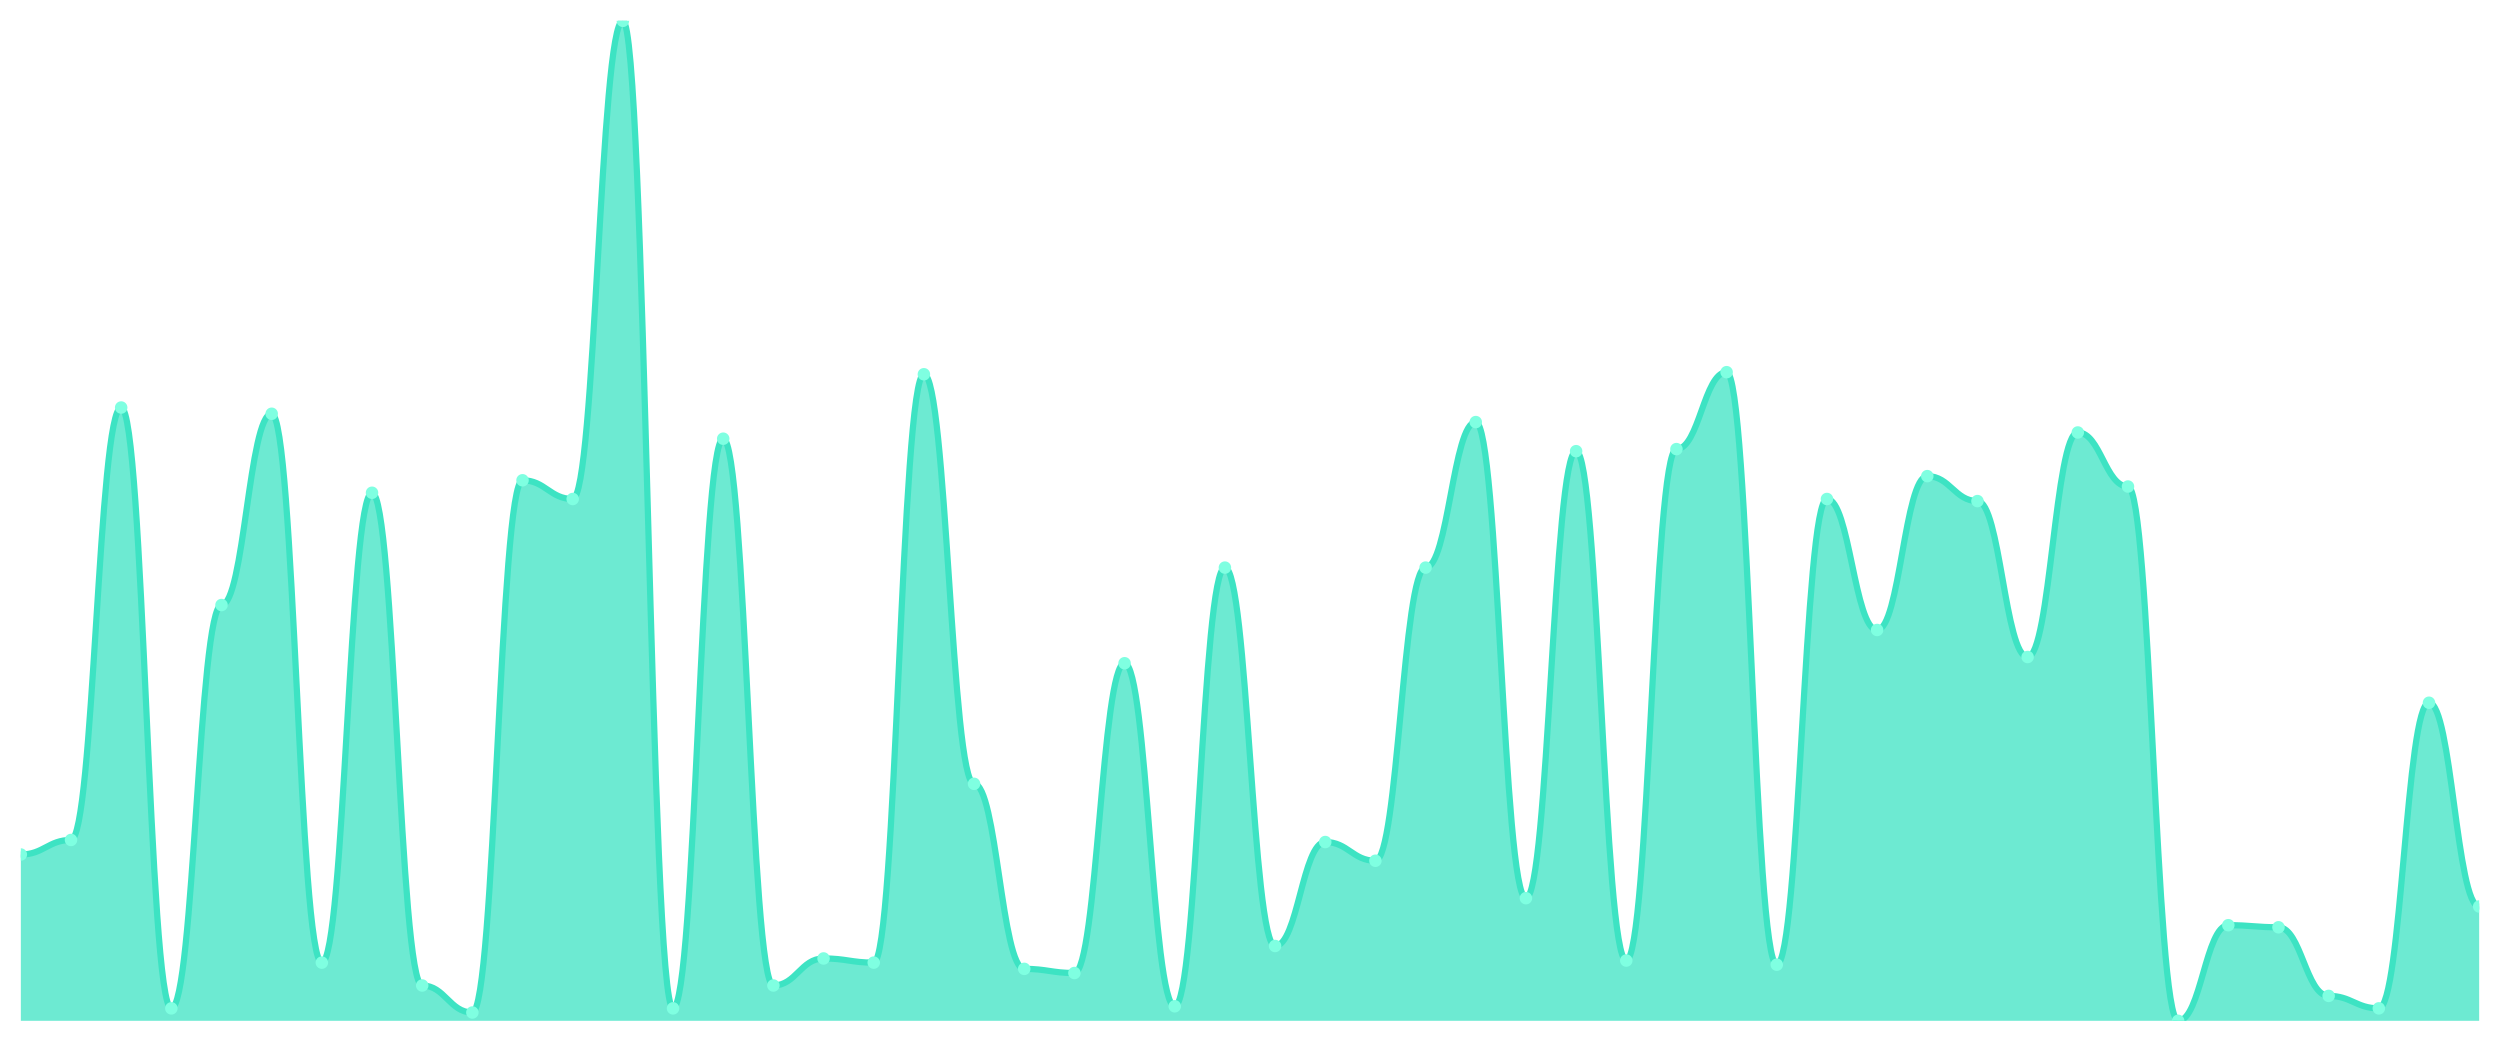
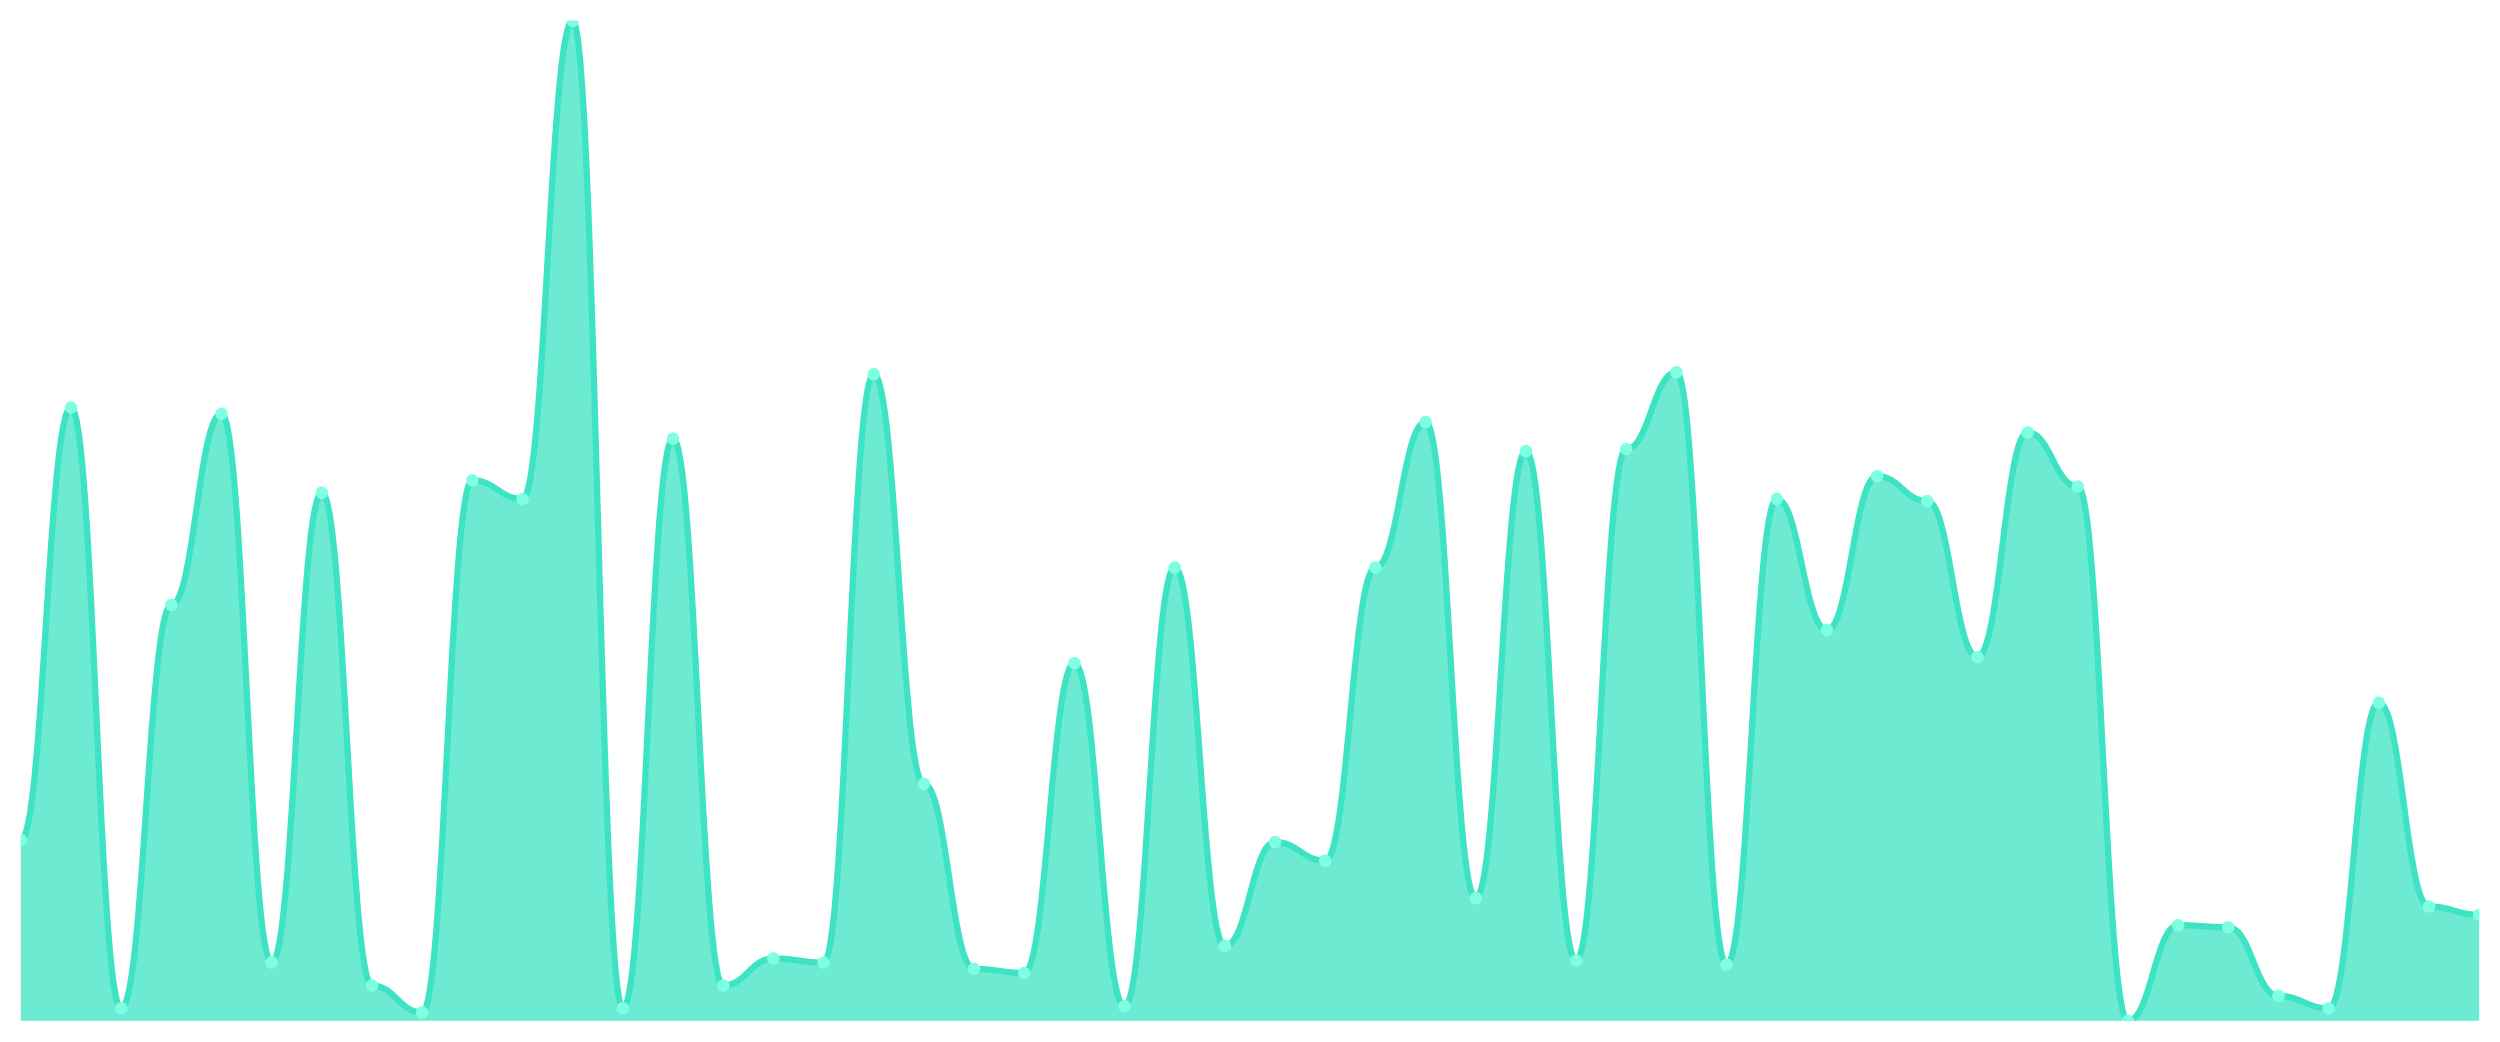
<svg xmlns="http://www.w3.org/2000/svg" viewBox="0 0 1200 500" width="1200" height="500">
  <defs>
    <clipPath id="c">
      <rect x="10" y="10" width="1180" height="480" />
    </clipPath>
  </defs>
  <rect width="1200" height="500" fill="none" />
  <g clip-path="url(#c)">
-     <path d="M 10,490 L 10,410.166 C 20.837,410.166 23.245,403.181 34.082,403.181 C 44.918,403.181 47.327,195.613 58.163,195.613 C 69,195.613 71.408,484.012 82.245,484.012 C 93.082,484.012 95.49,290.416 106.327,290.416 C 117.163,290.416 119.571,198.607 130.408,198.607 C 141.245,198.607 143.653,462.058 154.49,462.058 C 165.327,462.058 167.735,236.528 178.571,236.528 C 189.408,236.528 191.816,473.035 202.653,473.035 C 213.49,473.035 215.898,486.008 226.735,486.008 C 237.571,486.008 239.98,230.541 250.816,230.541 C 261.653,230.541 264.061,239.522 274.898,239.522 C 285.735,239.522 288.143,10 298.98,10 C 309.816,10 312.224,484.012 323.061,484.012 C 333.898,484.012 336.306,210.582 347.143,210.582 C 357.98,210.582 360.388,473.035 371.224,473.035 C 382.061,473.035 384.469,460.062 395.306,460.062 C 406.143,460.062 408.551,462.058 419.388,462.058 C 430.224,462.058 432.633,179.647 443.469,179.647 C 454.306,179.647 456.714,376.237 467.551,376.237 C 478.388,376.237 480.796,465.052 491.633,465.052 C 502.469,465.052 504.878,467.048 515.714,467.048 C 526.551,467.048 528.959,318.358 539.796,318.358 C 550.633,318.358 553.041,483.015 563.878,483.015 C 574.714,483.015 577.122,272.453 587.959,272.453 C 598.796,272.453 601.204,454.075 612.041,454.075 C 622.878,454.075 625.286,404.179 636.122,404.179 C 646.959,404.179 649.367,413.16 660.204,413.16 C 671.041,413.16 673.449,272.453 684.286,272.453 C 695.122,272.453 697.531,202.599 708.367,202.599 C 719.204,202.599 721.612,431.123 732.449,431.123 C 743.286,431.123 745.694,216.57 756.531,216.57 C 767.367,216.57 769.776,461.06 780.612,461.06 C 791.449,461.06 793.857,215.572 804.694,215.572 C 815.531,215.572 817.939,178.649 828.776,178.649 C 839.612,178.649 842.02,463.056 852.857,463.056 C 863.694,463.056 866.102,239.522 876.939,239.522 C 887.776,239.522 890.184,302.391 901.02,302.391 C 911.857,302.391 914.265,228.545 925.102,228.545 C 935.939,228.545 938.347,240.52 949.184,240.52 C 960.02,240.52 962.429,315.364 973.265,315.364 C 984.102,315.364 986.51,207.588 997.347,207.588 C 1008.184,207.588 1010.592,233.534 1021.429,233.534 C 1032.265,233.534 1034.673,490 1045.51,490 C 1056.347,490 1058.755,444.096 1069.592,444.096 C 1080.429,444.096 1082.837,445.094 1093.673,445.094 C 1104.51,445.094 1106.918,478.025 1117.755,478.025 C 1128.592,478.025 1131,484.012 1141.837,484.012 C 1152.673,484.012 1155.082,337.318 1165.918,337.318 C 1176.755,337.318 1179.163,435.114 1190,435.114 L 1190,490 Z" fill="rgba(61,227,195,0.75)" />
-     <path d="M 10,410.166 C 20.837,410.166 23.245,403.181 34.082,403.181 C 44.918,403.181 47.327,195.613 58.163,195.613 C 69,195.613 71.408,484.012 82.245,484.012 C 93.082,484.012 95.49,290.416 106.327,290.416 C 117.163,290.416 119.571,198.607 130.408,198.607 C 141.245,198.607 143.653,462.058 154.49,462.058 C 165.327,462.058 167.735,236.528 178.571,236.528 C 189.408,236.528 191.816,473.035 202.653,473.035 C 213.49,473.035 215.898,486.008 226.735,486.008 C 237.571,486.008 239.98,230.541 250.816,230.541 C 261.653,230.541 264.061,239.522 274.898,239.522 C 285.735,239.522 288.143,10 298.98,10 C 309.816,10 312.224,484.012 323.061,484.012 C 333.898,484.012 336.306,210.582 347.143,210.582 C 357.98,210.582 360.388,473.035 371.224,473.035 C 382.061,473.035 384.469,460.062 395.306,460.062 C 406.143,460.062 408.551,462.058 419.388,462.058 C 430.224,462.058 432.633,179.647 443.469,179.647 C 454.306,179.647 456.714,376.237 467.551,376.237 C 478.388,376.237 480.796,465.052 491.633,465.052 C 502.469,465.052 504.878,467.048 515.714,467.048 C 526.551,467.048 528.959,318.358 539.796,318.358 C 550.633,318.358 553.041,483.015 563.878,483.015 C 574.714,483.015 577.122,272.453 587.959,272.453 C 598.796,272.453 601.204,454.075 612.041,454.075 C 622.878,454.075 625.286,404.179 636.122,404.179 C 646.959,404.179 649.367,413.16 660.204,413.16 C 671.041,413.16 673.449,272.453 684.286,272.453 C 695.122,272.453 697.531,202.599 708.367,202.599 C 719.204,202.599 721.612,431.123 732.449,431.123 C 743.286,431.123 745.694,216.57 756.531,216.57 C 767.367,216.57 769.776,461.06 780.612,461.06 C 791.449,461.06 793.857,215.572 804.694,215.572 C 815.531,215.572 817.939,178.649 828.776,178.649 C 839.612,178.649 842.02,463.056 852.857,463.056 C 863.694,463.056 866.102,239.522 876.939,239.522 C 887.776,239.522 890.184,302.391 901.02,302.391 C 911.857,302.391 914.265,228.545 925.102,228.545 C 935.939,228.545 938.347,240.52 949.184,240.52 C 960.02,240.52 962.429,315.364 973.265,315.364 C 984.102,315.364 986.51,207.588 997.347,207.588 C 1008.184,207.588 1010.592,233.534 1021.429,233.534 C 1032.265,233.534 1034.673,490 1045.51,490 C 1056.347,490 1058.755,444.096 1069.592,444.096 C 1080.429,444.096 1082.837,445.094 1093.673,445.094 C 1104.51,445.094 1106.918,478.025 1117.755,478.025 C 1128.592,478.025 1131,484.012 1141.837,484.012 C 1152.673,484.012 1155.082,337.318 1165.918,337.318 C 1176.755,337.318 1179.163,435.114 1190,435.114" fill="none" stroke="#3de3c3" stroke-width="3" stroke-linecap="round" stroke-linejoin="round" />
-     <circle cx="10" cy="410.166" r="3" fill="#7fffe1" />
-     <circle cx="34.082" cy="403.181" r="3" fill="#7fffe1" />
-     <circle cx="58.163" cy="195.613" r="3" fill="#7fffe1" />
-     <circle cx="82.245" cy="484.012" r="3" fill="#7fffe1" />
-     <circle cx="106.327" cy="290.416" r="3" fill="#7fffe1" />
-     <circle cx="130.408" cy="198.607" r="3" fill="#7fffe1" />
-     <circle cx="154.49" cy="462.058" r="3" fill="#7fffe1" />
-     <circle cx="178.571" cy="236.528" r="3" fill="#7fffe1" />
-     <circle cx="202.653" cy="473.035" r="3" fill="#7fffe1" />
-     <circle cx="226.735" cy="486.008" r="3" fill="#7fffe1" />
-     <circle cx="250.816" cy="230.541" r="3" fill="#7fffe1" />
-     <circle cx="274.898" cy="239.522" r="3" fill="#7fffe1" />
-     <circle cx="298.98" cy="10" r="3" fill="#7fffe1" />
-     <circle cx="323.061" cy="484.012" r="3" fill="#7fffe1" />
-     <circle cx="347.143" cy="210.582" r="3" fill="#7fffe1" />
-     <circle cx="371.224" cy="473.035" r="3" fill="#7fffe1" />
-     <circle cx="395.306" cy="460.062" r="3" fill="#7fffe1" />
-     <circle cx="419.388" cy="462.058" r="3" fill="#7fffe1" />
-     <circle cx="443.469" cy="179.647" r="3" fill="#7fffe1" />
-     <circle cx="467.551" cy="376.237" r="3" fill="#7fffe1" />
-     <circle cx="491.633" cy="465.052" r="3" fill="#7fffe1" />
-     <circle cx="515.714" cy="467.048" r="3" fill="#7fffe1" />
-     <circle cx="539.796" cy="318.358" r="3" fill="#7fffe1" />
-     <circle cx="563.878" cy="483.015" r="3" fill="#7fffe1" />
-     <circle cx="587.959" cy="272.453" r="3" fill="#7fffe1" />
-     <circle cx="612.041" cy="454.075" r="3" fill="#7fffe1" />
-     <circle cx="636.122" cy="404.179" r="3" fill="#7fffe1" />
-     <circle cx="660.204" cy="413.16" r="3" fill="#7fffe1" />
-     <circle cx="684.286" cy="272.453" r="3" fill="#7fffe1" />
-     <circle cx="708.367" cy="202.599" r="3" fill="#7fffe1" />
-     <circle cx="732.449" cy="431.123" r="3" fill="#7fffe1" />
-     <circle cx="756.531" cy="216.57" r="3" fill="#7fffe1" />
-     <circle cx="780.612" cy="461.06" r="3" fill="#7fffe1" />
-     <circle cx="804.694" cy="215.572" r="3" fill="#7fffe1" />
-     <circle cx="828.776" cy="178.649" r="3" fill="#7fffe1" />
-     <circle cx="852.857" cy="463.056" r="3" fill="#7fffe1" />
-     <circle cx="876.939" cy="239.522" r="3" fill="#7fffe1" />
-     <circle cx="901.02" cy="302.391" r="3" fill="#7fffe1" />
-     <circle cx="925.102" cy="228.545" r="3" fill="#7fffe1" />
-     <circle cx="949.184" cy="240.52" r="3" fill="#7fffe1" />
-     <circle cx="973.265" cy="315.364" r="3" fill="#7fffe1" />
-     <circle cx="997.347" cy="207.588" r="3" fill="#7fffe1" />
-     <circle cx="1021.429" cy="233.534" r="3" fill="#7fffe1" />
-     <circle cx="1045.51" cy="490" r="3" fill="#7fffe1" />
-     <circle cx="1069.592" cy="444.096" r="3" fill="#7fffe1" />
-     <circle cx="1093.673" cy="445.094" r="3" fill="#7fffe1" />
-     <circle cx="1117.755" cy="478.025" r="3" fill="#7fffe1" />
-     <circle cx="1141.837" cy="484.012" r="3" fill="#7fffe1" />
-     <circle cx="1165.918" cy="337.318" r="3" fill="#7fffe1" />
-     <circle cx="1190" cy="435.114" r="3" fill="#7fffe1" />
+     <path d="M 10,490 L 10,403.181 C 20.837,403.181 23.245,195.613 34.082,195.613 C 44.918,195.613 47.327,484.012 58.163,484.012 C 69,484.012 71.408,290.416 82.245,290.416 C 93.082,290.416 95.49,198.607 106.327,198.607 C 117.163,198.607 119.571,462.058 130.408,462.058 C 141.245,462.058 143.653,236.528 154.49,236.528 C 165.327,236.528 167.735,473.035 178.571,473.035 C 189.408,473.035 191.816,486.008 202.653,486.008 C 213.49,486.008 215.898,230.541 226.735,230.541 C 237.571,230.541 239.98,239.522 250.816,239.522 C 261.653,239.522 264.061,10 274.898,10 C 285.735,10 288.143,484.012 298.98,484.012 C 309.816,484.012 312.224,210.582 323.061,210.582 C 333.898,210.582 336.306,473.035 347.143,473.035 C 357.98,473.035 360.388,460.062 371.224,460.062 C 382.061,460.062 384.469,462.058 395.306,462.058 C 406.143,462.058 408.551,179.647 419.388,179.647 C 430.224,179.647 432.633,376.237 443.469,376.237 C 454.306,376.237 456.714,465.052 467.551,465.052 C 478.388,465.052 480.796,467.048 491.633,467.048 C 502.469,467.048 504.878,318.358 515.714,318.358 C 526.551,318.358 528.959,483.015 539.796,483.015 C 550.633,483.015 553.041,272.453 563.878,272.453 C 574.714,272.453 577.122,454.075 587.959,454.075 C 598.796,454.075 601.204,404.179 612.041,404.179 C 622.878,404.179 625.286,413.16 636.122,413.16 C 646.959,413.16 649.367,272.453 660.204,272.453 C 671.041,272.453 673.449,202.599 684.286,202.599 C 695.122,202.599 697.531,431.123 708.367,431.123 C 719.204,431.123 721.612,216.57 732.449,216.57 C 743.286,216.57 745.694,461.06 756.531,461.06 C 767.367,461.06 769.776,215.572 780.612,215.572 C 791.449,215.572 793.857,178.649 804.694,178.649 C 815.531,178.649 817.939,463.056 828.776,463.056 C 839.612,463.056 842.02,239.522 852.857,239.522 C 863.694,239.522 866.102,302.391 876.939,302.391 C 887.776,302.391 890.184,228.545 901.02,228.545 C 911.857,228.545 914.265,240.52 925.102,240.52 C 935.939,240.52 938.347,315.364 949.184,315.364 C 960.02,315.364 962.429,207.588 973.265,207.588 C 984.102,207.588 986.51,233.534 997.347,233.534 C 1008.184,233.534 1010.592,490 1021.429,490 C 1032.265,490 1034.673,444.096 1045.51,444.096 C 1056.347,444.096 1058.755,445.094 1069.592,445.094 C 1080.429,445.094 1082.837,478.025 1093.673,478.025 C 1104.51,478.025 1106.918,484.012 1117.755,484.012 C 1128.592,484.012 1131,337.318 1141.837,337.318 C 1152.673,337.318 1155.082,435.114 1165.918,435.114 C 1176.755,435.114 1179.163,439.106 1190,439.106 L 1190,490 Z" fill="rgba(61,227,195,0.75)" />
+     <path d="M 10,403.181 C 20.837,403.181 23.245,195.613 34.082,195.613 C 44.918,195.613 47.327,484.012 58.163,484.012 C 69,484.012 71.408,290.416 82.245,290.416 C 93.082,290.416 95.49,198.607 106.327,198.607 C 117.163,198.607 119.571,462.058 130.408,462.058 C 141.245,462.058 143.653,236.528 154.49,236.528 C 165.327,236.528 167.735,473.035 178.571,473.035 C 189.408,473.035 191.816,486.008 202.653,486.008 C 213.49,486.008 215.898,230.541 226.735,230.541 C 237.571,230.541 239.98,239.522 250.816,239.522 C 261.653,239.522 264.061,10 274.898,10 C 285.735,10 288.143,484.012 298.98,484.012 C 309.816,484.012 312.224,210.582 323.061,210.582 C 333.898,210.582 336.306,473.035 347.143,473.035 C 357.98,473.035 360.388,460.062 371.224,460.062 C 382.061,460.062 384.469,462.058 395.306,462.058 C 406.143,462.058 408.551,179.647 419.388,179.647 C 430.224,179.647 432.633,376.237 443.469,376.237 C 454.306,376.237 456.714,465.052 467.551,465.052 C 478.388,465.052 480.796,467.048 491.633,467.048 C 502.469,467.048 504.878,318.358 515.714,318.358 C 526.551,318.358 528.959,483.015 539.796,483.015 C 550.633,483.015 553.041,272.453 563.878,272.453 C 574.714,272.453 577.122,454.075 587.959,454.075 C 598.796,454.075 601.204,404.179 612.041,404.179 C 622.878,404.179 625.286,413.16 636.122,413.16 C 646.959,413.16 649.367,272.453 660.204,272.453 C 671.041,272.453 673.449,202.599 684.286,202.599 C 695.122,202.599 697.531,431.123 708.367,431.123 C 719.204,431.123 721.612,216.57 732.449,216.57 C 743.286,216.57 745.694,461.06 756.531,461.06 C 767.367,461.06 769.776,215.572 780.612,215.572 C 791.449,215.572 793.857,178.649 804.694,178.649 C 815.531,178.649 817.939,463.056 828.776,463.056 C 839.612,463.056 842.02,239.522 852.857,239.522 C 863.694,239.522 866.102,302.391 876.939,302.391 C 887.776,302.391 890.184,228.545 901.02,228.545 C 911.857,228.545 914.265,240.52 925.102,240.52 C 935.939,240.52 938.347,315.364 949.184,315.364 C 960.02,315.364 962.429,207.588 973.265,207.588 C 984.102,207.588 986.51,233.534 997.347,233.534 C 1008.184,233.534 1010.592,490 1021.429,490 C 1032.265,490 1034.673,444.096 1045.51,444.096 C 1056.347,444.096 1058.755,445.094 1069.592,445.094 C 1080.429,445.094 1082.837,478.025 1093.673,478.025 C 1104.51,478.025 1106.918,484.012 1117.755,484.012 C 1128.592,484.012 1131,337.318 1141.837,337.318 C 1152.673,337.318 1155.082,435.114 1165.918,435.114 C 1176.755,435.114 1179.163,439.106 1190,439.106" fill="none" stroke="#3de3c3" stroke-width="3" stroke-linecap="round" stroke-linejoin="round" />
+     <circle cx="10" cy="403.181" r="3" fill="#7fffe1" />
+     <circle cx="34.082" cy="195.613" r="3" fill="#7fffe1" />
+     <circle cx="58.163" cy="484.012" r="3" fill="#7fffe1" />
+     <circle cx="82.245" cy="290.416" r="3" fill="#7fffe1" />
+     <circle cx="106.327" cy="198.607" r="3" fill="#7fffe1" />
+     <circle cx="130.408" cy="462.058" r="3" fill="#7fffe1" />
+     <circle cx="154.49" cy="236.528" r="3" fill="#7fffe1" />
+     <circle cx="178.571" cy="473.035" r="3" fill="#7fffe1" />
+     <circle cx="202.653" cy="486.008" r="3" fill="#7fffe1" />
+     <circle cx="226.735" cy="230.541" r="3" fill="#7fffe1" />
+     <circle cx="250.816" cy="239.522" r="3" fill="#7fffe1" />
+     <circle cx="274.898" cy="10" r="3" fill="#7fffe1" />
+     <circle cx="298.98" cy="484.012" r="3" fill="#7fffe1" />
+     <circle cx="323.061" cy="210.582" r="3" fill="#7fffe1" />
+     <circle cx="347.143" cy="473.035" r="3" fill="#7fffe1" />
+     <circle cx="371.224" cy="460.062" r="3" fill="#7fffe1" />
+     <circle cx="395.306" cy="462.058" r="3" fill="#7fffe1" />
+     <circle cx="419.388" cy="179.647" r="3" fill="#7fffe1" />
+     <circle cx="443.469" cy="376.237" r="3" fill="#7fffe1" />
+     <circle cx="467.551" cy="465.052" r="3" fill="#7fffe1" />
+     <circle cx="491.633" cy="467.048" r="3" fill="#7fffe1" />
+     <circle cx="515.714" cy="318.358" r="3" fill="#7fffe1" />
+     <circle cx="539.796" cy="483.015" r="3" fill="#7fffe1" />
+     <circle cx="563.878" cy="272.453" r="3" fill="#7fffe1" />
+     <circle cx="587.959" cy="454.075" r="3" fill="#7fffe1" />
+     <circle cx="612.041" cy="404.179" r="3" fill="#7fffe1" />
+     <circle cx="636.122" cy="413.16" r="3" fill="#7fffe1" />
+     <circle cx="660.204" cy="272.453" r="3" fill="#7fffe1" />
+     <circle cx="684.286" cy="202.599" r="3" fill="#7fffe1" />
+     <circle cx="708.367" cy="431.123" r="3" fill="#7fffe1" />
+     <circle cx="732.449" cy="216.57" r="3" fill="#7fffe1" />
+     <circle cx="756.531" cy="461.06" r="3" fill="#7fffe1" />
+     <circle cx="780.612" cy="215.572" r="3" fill="#7fffe1" />
+     <circle cx="804.694" cy="178.649" r="3" fill="#7fffe1" />
+     <circle cx="828.776" cy="463.056" r="3" fill="#7fffe1" />
+     <circle cx="852.857" cy="239.522" r="3" fill="#7fffe1" />
+     <circle cx="876.939" cy="302.391" r="3" fill="#7fffe1" />
+     <circle cx="901.02" cy="228.545" r="3" fill="#7fffe1" />
+     <circle cx="925.102" cy="240.52" r="3" fill="#7fffe1" />
+     <circle cx="949.184" cy="315.364" r="3" fill="#7fffe1" />
+     <circle cx="973.265" cy="207.588" r="3" fill="#7fffe1" />
+     <circle cx="997.347" cy="233.534" r="3" fill="#7fffe1" />
+     <circle cx="1021.429" cy="490" r="3" fill="#7fffe1" />
+     <circle cx="1045.51" cy="444.096" r="3" fill="#7fffe1" />
+     <circle cx="1069.592" cy="445.094" r="3" fill="#7fffe1" />
+     <circle cx="1093.673" cy="478.025" r="3" fill="#7fffe1" />
+     <circle cx="1117.755" cy="484.012" r="3" fill="#7fffe1" />
+     <circle cx="1141.837" cy="337.318" r="3" fill="#7fffe1" />
+     <circle cx="1165.918" cy="435.114" r="3" fill="#7fffe1" />
+     <circle cx="1190" cy="439.106" r="3" fill="#7fffe1" />
  </g>
</svg>
